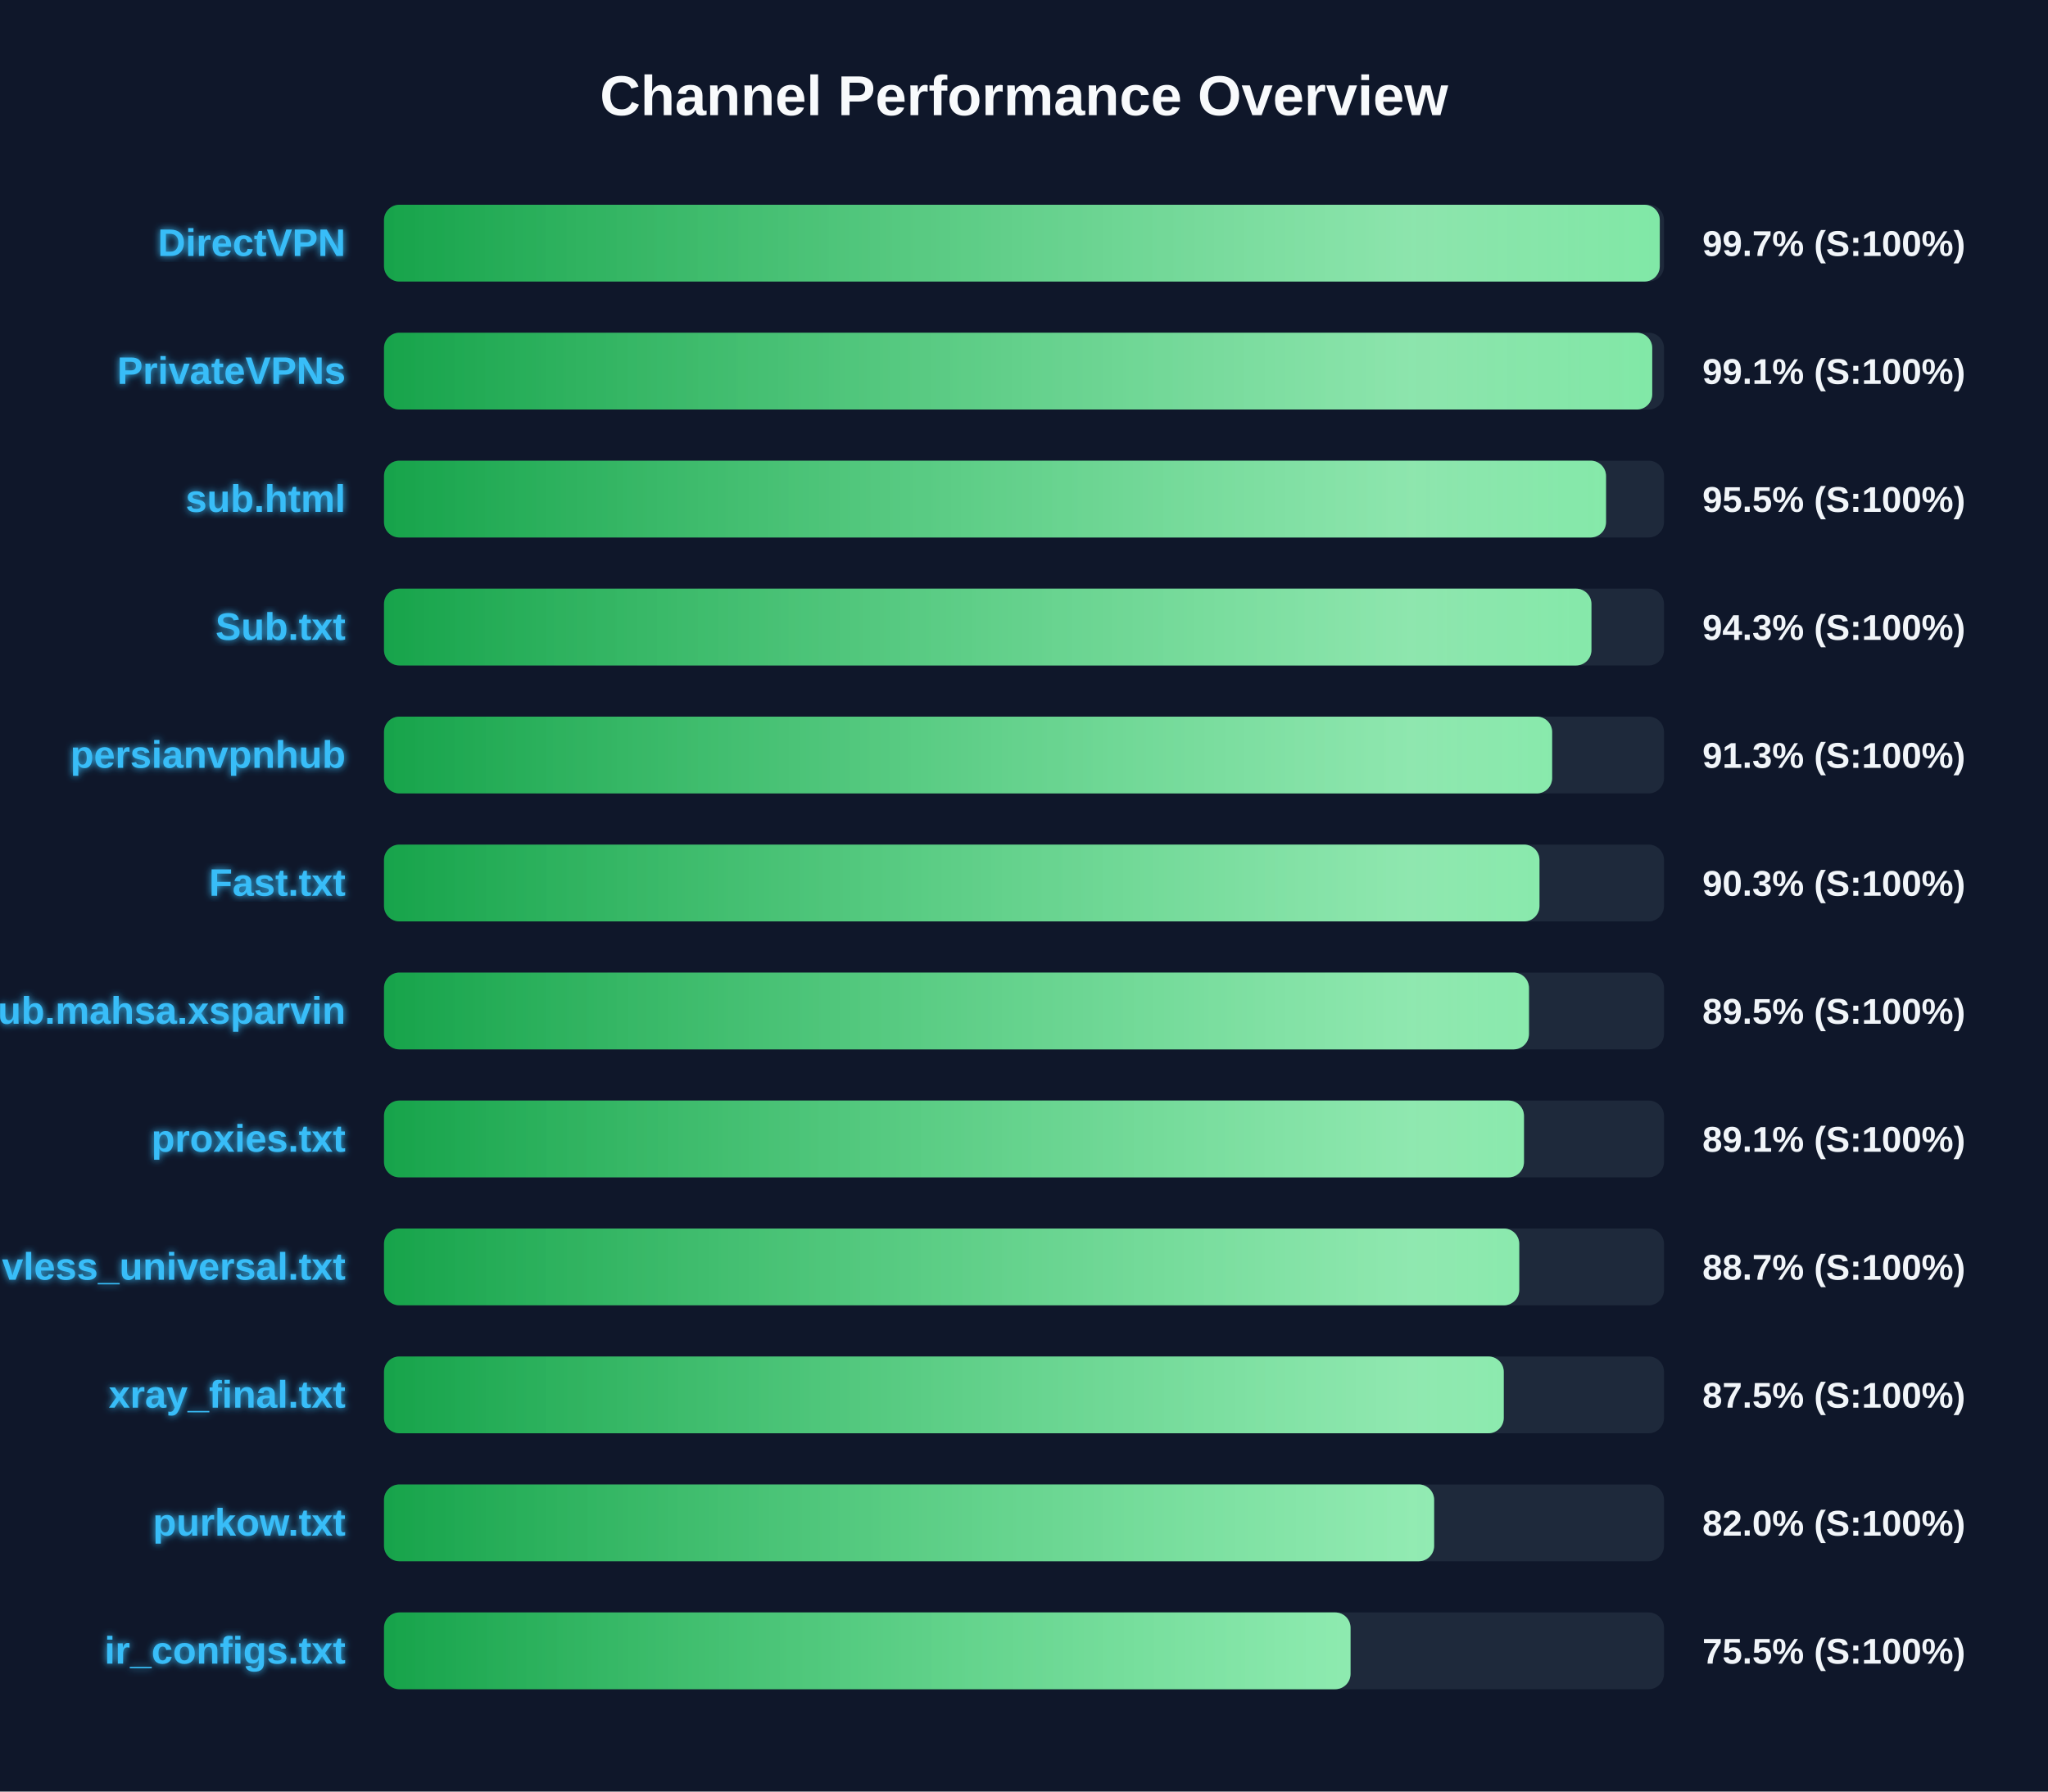
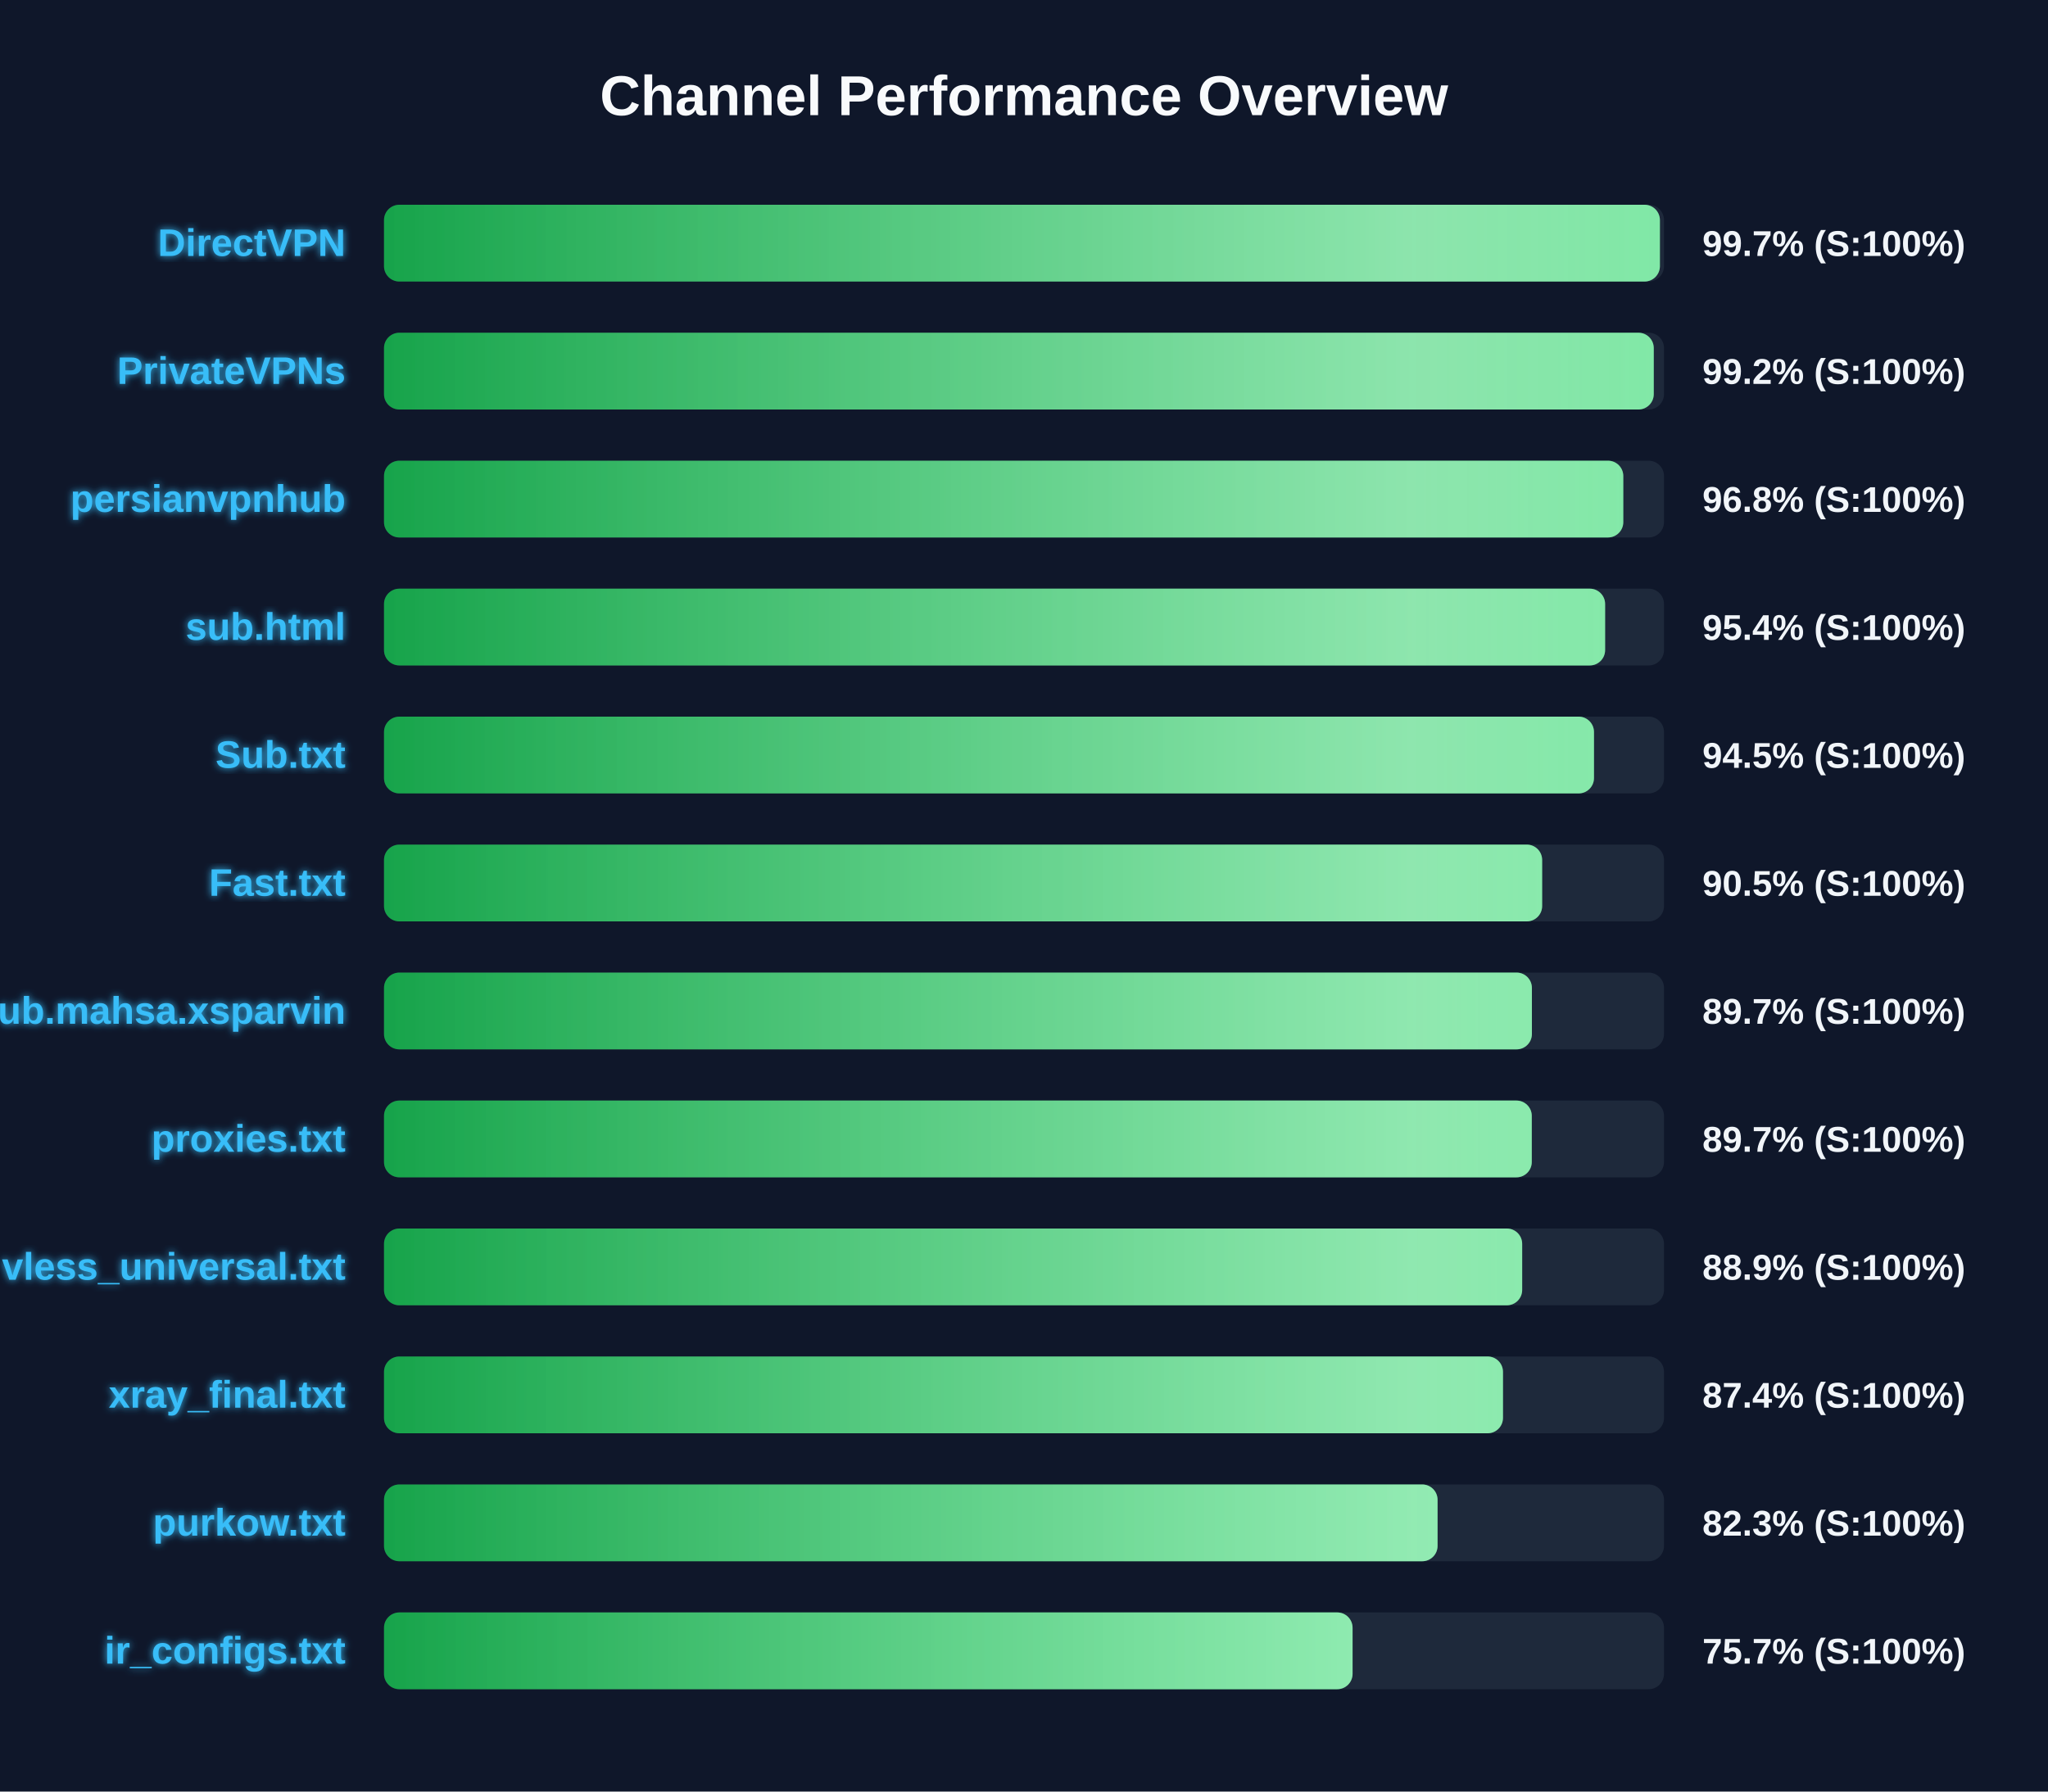
<svg xmlns="http://www.w3.org/2000/svg" width="800" height="700" version="1.1">
  <defs>
    <linearGradient id="grad-green" x1="0%" y1="0%" x2="100%" y2="0%">
      <stop offset="0%" stop-color="#16a34a" />
      <stop offset="100%" stop-color="#4ade80" />
    </linearGradient>
    <linearGradient id="grad-yellow" x1="0%" y1="0%" x2="100%" y2="0%">
      <stop offset="0%" stop-color="#ca8a04" />
      <stop offset="100%" stop-color="#fde047" />
    </linearGradient>
    <linearGradient id="grad-red" x1="0%" y1="0%" x2="100%" y2="0%">
      <stop offset="0%" stop-color="#dc2626" />
      <stop offset="100%" stop-color="#f87171" />
    </linearGradient>
    <linearGradient id="shimmer" x1="0%" y1="0%" x2="100%" y2="0%">
      <stop offset="0%" stop-color="rgba(255,255,255,0)" />
      <stop offset="50%" stop-color="rgba(255,255,255,0.4)" />
      <stop offset="100%" stop-color="rgba(255,255,255,0)" />
    </linearGradient>
    <filter id="glow" x="-20%" y="-20%" width="140%" height="140%">
      <feGaussianBlur stdDeviation="1.5" result="blur" />
      <feComposite in="SourceGraphic" in2="blur" operator="over" />
    </filter>
  </defs>
  <style>
        .bg-rect { fill: #0f172a; }
        .title { font: bold 22px 'Segoe UI', Arial, sans-serif; fill: #f8fafc; }
        .row { font: bold 15px 'Segoe UI', Arial, sans-serif; fill: #38bdf8; filter: url(#glow); }
        .score { font: bold 14px 'Segoe UI', Arial, sans-serif; fill: #f1f5f9; }
        @keyframes shimmer-anim {
            0% { transform: translateX(-100%); }
            100% { transform: translateX(200%); }
        }
        .shimmer-rect {
            animation: shimmer-anim 2.5s infinite linear;
        }
    </style>
  <rect width="100%" height="100%" class="bg-rect" />
  <text x="400" y="45" text-anchor="middle" class="title">Channel Performance Overview</text>
  <rect x="150" y="80" width="500" height="30" fill="#1e293b" rx="6" />
  <clipPath id="clip-0">
-     <rect x="150" y="80" width="498.35" height="30" rx="6" />
+     <rect x="150" y="80" width="498.4" height="30" rx="6" />
  </clipPath>
-   <rect x="150" y="80" width="498.35" height="30" fill="url(#grad-green)" rx="6" />
+   <rect x="150" y="80" width="498.4" height="30" fill="url(#grad-green)" rx="6" />
  <g clip-path="url(#clip-0)">
    <rect x="150" y="80" width="100%" height="30" fill="url(#shimmer)" class="shimmer-rect" />
  </g>
  <text x="135" y="100" text-anchor="end" class="row">DirectVPN</text>
  <text x="665" y="100" text-anchor="start" class="score">99.7% (S:100%)</text>
  <rect x="150" y="130" width="500" height="30" fill="#1e293b" rx="6" />
  <clipPath id="clip-1">
-     <rect x="150" y="130" width="495.4" height="30" rx="6" />
+     <rect x="150" y="130" width="496.0" height="30" rx="6" />
  </clipPath>
-   <rect x="150" y="130" width="495.4" height="30" fill="url(#grad-green)" rx="6" />
+   <rect x="150" y="130" width="496.0" height="30" fill="url(#grad-green)" rx="6" />
  <g clip-path="url(#clip-1)">
    <rect x="150" y="130" width="100%" height="30" fill="url(#shimmer)" class="shimmer-rect" />
  </g>
  <text x="135" y="150" text-anchor="end" class="row">PrivateVPNs</text>
-   <text x="665" y="150" text-anchor="start" class="score">99.1% (S:100%)</text>
+   <text x="665" y="150" text-anchor="start" class="score">99.2% (S:100%)</text>
  <rect x="150" y="180" width="500" height="30" fill="#1e293b" rx="6" />
  <clipPath id="clip-2">
-     <rect x="150" y="180" width="477.35" height="30" rx="6" />
+     <rect x="150" y="180" width="484.1" height="30" rx="6" />
  </clipPath>
-   <rect x="150" y="180" width="477.35" height="30" fill="url(#grad-green)" rx="6" />
+   <rect x="150" y="180" width="484.1" height="30" fill="url(#grad-green)" rx="6" />
  <g clip-path="url(#clip-2)">
    <rect x="150" y="180" width="100%" height="30" fill="url(#shimmer)" class="shimmer-rect" />
  </g>
-   <text x="135" y="200" text-anchor="end" class="row">sub.html</text>
-   <text x="665" y="200" text-anchor="start" class="score">95.5% (S:100%)</text>
+   <text x="135" y="200" text-anchor="end" class="row">persianvpnhub</text>
+   <text x="665" y="200" text-anchor="start" class="score">96.8% (S:100%)</text>
  <rect x="150" y="230" width="500" height="30" fill="#1e293b" rx="6" />
  <clipPath id="clip-3">
-     <rect x="150" y="230" width="471.65" height="30" rx="6" />
+     <rect x="150" y="230" width="477.0" height="30" rx="6" />
  </clipPath>
-   <rect x="150" y="230" width="471.65" height="30" fill="url(#grad-green)" rx="6" />
+   <rect x="150" y="230" width="477.0" height="30" fill="url(#grad-green)" rx="6" />
  <g clip-path="url(#clip-3)">
    <rect x="150" y="230" width="100%" height="30" fill="url(#shimmer)" class="shimmer-rect" />
  </g>
-   <text x="135" y="250" text-anchor="end" class="row">Sub.txt</text>
-   <text x="665" y="250" text-anchor="start" class="score">94.3% (S:100%)</text>
+   <text x="135" y="250" text-anchor="end" class="row">sub.html</text>
+   <text x="665" y="250" text-anchor="start" class="score">95.4% (S:100%)</text>
  <rect x="150" y="280" width="500" height="30" fill="#1e293b" rx="6" />
  <clipPath id="clip-4">
-     <rect x="150" y="280" width="456.3" height="30" rx="6" />
+     <rect x="150" y="280" width="472.65" height="30" rx="6" />
  </clipPath>
-   <rect x="150" y="280" width="456.3" height="30" fill="url(#grad-green)" rx="6" />
+   <rect x="150" y="280" width="472.65" height="30" fill="url(#grad-green)" rx="6" />
  <g clip-path="url(#clip-4)">
    <rect x="150" y="280" width="100%" height="30" fill="url(#shimmer)" class="shimmer-rect" />
  </g>
-   <text x="135" y="300" text-anchor="end" class="row">persianvpnhub</text>
-   <text x="665" y="300" text-anchor="start" class="score">91.3% (S:100%)</text>
+   <text x="135" y="300" text-anchor="end" class="row">Sub.txt</text>
+   <text x="665" y="300" text-anchor="start" class="score">94.5% (S:100%)</text>
  <rect x="150" y="330" width="500" height="30" fill="#1e293b" rx="6" />
  <clipPath id="clip-5">
-     <rect x="150" y="330" width="451.35" height="30" rx="6" />
+     <rect x="150" y="330" width="452.4" height="30" rx="6" />
  </clipPath>
-   <rect x="150" y="330" width="451.35" height="30" fill="url(#grad-green)" rx="6" />
+   <rect x="150" y="330" width="452.4" height="30" fill="url(#grad-green)" rx="6" />
  <g clip-path="url(#clip-5)">
    <rect x="150" y="330" width="100%" height="30" fill="url(#shimmer)" class="shimmer-rect" />
  </g>
  <text x="135" y="350" text-anchor="end" class="row">Fast.txt</text>
-   <text x="665" y="350" text-anchor="start" class="score">90.3% (S:100%)</text>
+   <text x="665" y="350" text-anchor="start" class="score">90.5% (S:100%)</text>
  <rect x="150" y="380" width="500" height="30" fill="#1e293b" rx="6" />
  <clipPath id="clip-6">
-     <rect x="150" y="380" width="447.25" height="30" rx="6" />
+     <rect x="150" y="380" width="448.4" height="30" rx="6" />
  </clipPath>
-   <rect x="150" y="380" width="447.25" height="30" fill="url(#grad-green)" rx="6" />
+   <rect x="150" y="380" width="448.4" height="30" fill="url(#grad-green)" rx="6" />
  <g clip-path="url(#clip-6)">
    <rect x="150" y="380" width="100%" height="30" fill="url(#shimmer)" class="shimmer-rect" />
  </g>
  <text x="135" y="400" text-anchor="end" class="row">Sub.mahsa.xsparvin</text>
-   <text x="665" y="400" text-anchor="start" class="score">89.5% (S:100%)</text>
+   <text x="665" y="400" text-anchor="start" class="score">89.7% (S:100%)</text>
  <rect x="150" y="430" width="500" height="30" fill="#1e293b" rx="6" />
  <clipPath id="clip-7">
-     <rect x="150" y="430" width="445.3" height="30" rx="6" />
+     <rect x="150" y="430" width="448.35" height="30" rx="6" />
  </clipPath>
-   <rect x="150" y="430" width="445.3" height="30" fill="url(#grad-green)" rx="6" />
+   <rect x="150" y="430" width="448.35" height="30" fill="url(#grad-green)" rx="6" />
  <g clip-path="url(#clip-7)">
    <rect x="150" y="430" width="100%" height="30" fill="url(#shimmer)" class="shimmer-rect" />
  </g>
  <text x="135" y="450" text-anchor="end" class="row">proxies.txt</text>
-   <text x="665" y="450" text-anchor="start" class="score">89.1% (S:100%)</text>
+   <text x="665" y="450" text-anchor="start" class="score">89.7% (S:100%)</text>
  <rect x="150" y="480" width="500" height="30" fill="#1e293b" rx="6" />
  <clipPath id="clip-8">
-     <rect x="150" y="480" width="443.45" height="30" rx="6" />
+     <rect x="150" y="480" width="444.6" height="30" rx="6" />
  </clipPath>
-   <rect x="150" y="480" width="443.45" height="30" fill="url(#grad-green)" rx="6" />
+   <rect x="150" y="480" width="444.6" height="30" fill="url(#grad-green)" rx="6" />
  <g clip-path="url(#clip-8)">
    <rect x="150" y="480" width="100%" height="30" fill="url(#shimmer)" class="shimmer-rect" />
  </g>
  <text x="135" y="500" text-anchor="end" class="row">vless_universal.txt</text>
-   <text x="665" y="500" text-anchor="start" class="score">88.7% (S:100%)</text>
+   <text x="665" y="500" text-anchor="start" class="score">88.9% (S:100%)</text>
  <rect x="150" y="530" width="500" height="30" fill="#1e293b" rx="6" />
  <clipPath id="clip-9">
-     <rect x="150" y="530" width="437.4" height="30" rx="6" />
+     <rect x="150" y="530" width="437.1" height="30" rx="6" />
  </clipPath>
-   <rect x="150" y="530" width="437.4" height="30" fill="url(#grad-green)" rx="6" />
+   <rect x="150" y="530" width="437.1" height="30" fill="url(#grad-green)" rx="6" />
  <g clip-path="url(#clip-9)">
    <rect x="150" y="530" width="100%" height="30" fill="url(#shimmer)" class="shimmer-rect" />
  </g>
  <text x="135" y="550" text-anchor="end" class="row">xray_final.txt</text>
-   <text x="665" y="550" text-anchor="start" class="score">87.5% (S:100%)</text>
+   <text x="665" y="550" text-anchor="start" class="score">87.4% (S:100%)</text>
  <rect x="150" y="580" width="500" height="30" fill="#1e293b" rx="6" />
  <clipPath id="clip-10">
-     <rect x="150" y="580" width="410.2" height="30" rx="6" />
+     <rect x="150" y="580" width="411.55" height="30" rx="6" />
  </clipPath>
-   <rect x="150" y="580" width="410.2" height="30" fill="url(#grad-green)" rx="6" />
+   <rect x="150" y="580" width="411.55" height="30" fill="url(#grad-green)" rx="6" />
  <g clip-path="url(#clip-10)">
    <rect x="150" y="580" width="100%" height="30" fill="url(#shimmer)" class="shimmer-rect" />
  </g>
  <text x="135" y="600" text-anchor="end" class="row">purkow.txt</text>
-   <text x="665" y="600" text-anchor="start" class="score">82.0% (S:100%)</text>
+   <text x="665" y="600" text-anchor="start" class="score">82.3% (S:100%)</text>
  <rect x="150" y="630" width="500" height="30" fill="#1e293b" rx="6" />
  <clipPath id="clip-11">
-     <rect x="150" y="630" width="377.55" height="30" rx="6" />
+     <rect x="150" y="630" width="378.35" height="30" rx="6" />
  </clipPath>
-   <rect x="150" y="630" width="377.55" height="30" fill="url(#grad-green)" rx="6" />
+   <rect x="150" y="630" width="378.35" height="30" fill="url(#grad-green)" rx="6" />
  <g clip-path="url(#clip-11)">
    <rect x="150" y="630" width="100%" height="30" fill="url(#shimmer)" class="shimmer-rect" />
  </g>
  <text x="135" y="650" text-anchor="end" class="row">ir_configs.txt</text>
-   <text x="665" y="650" text-anchor="start" class="score">75.5% (S:100%)</text>
+   <text x="665" y="650" text-anchor="start" class="score">75.7% (S:100%)</text>
</svg>
